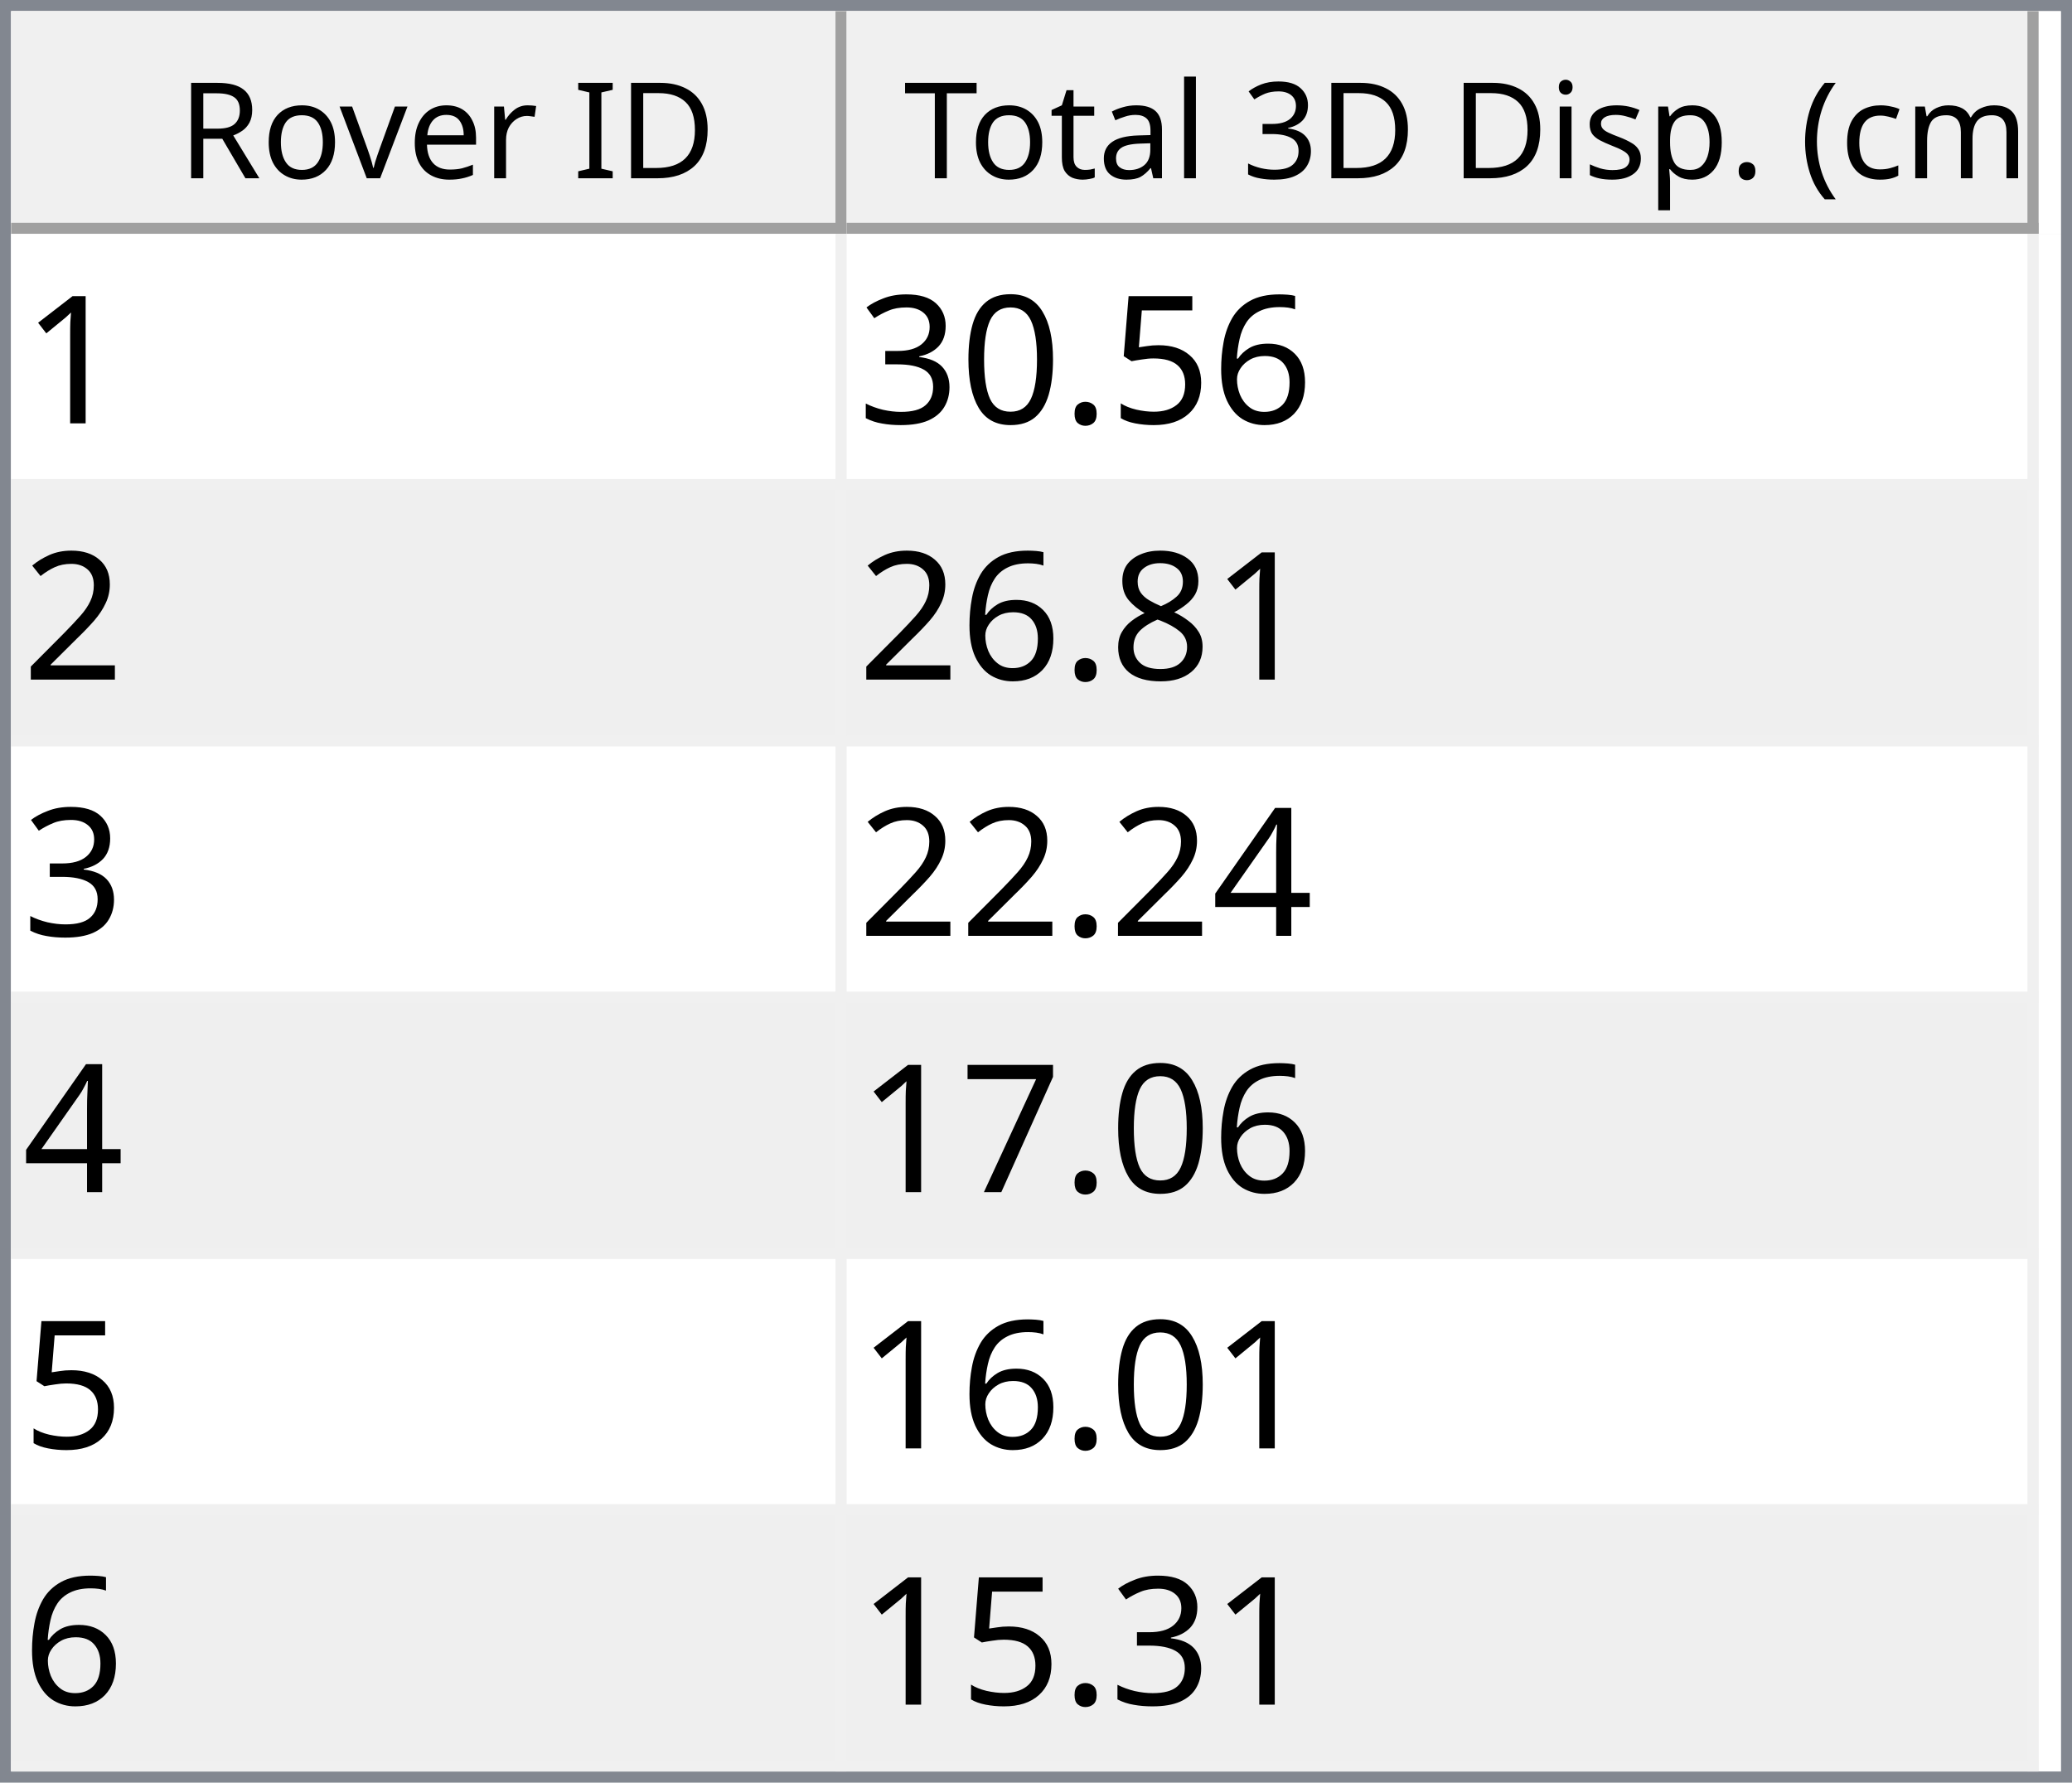
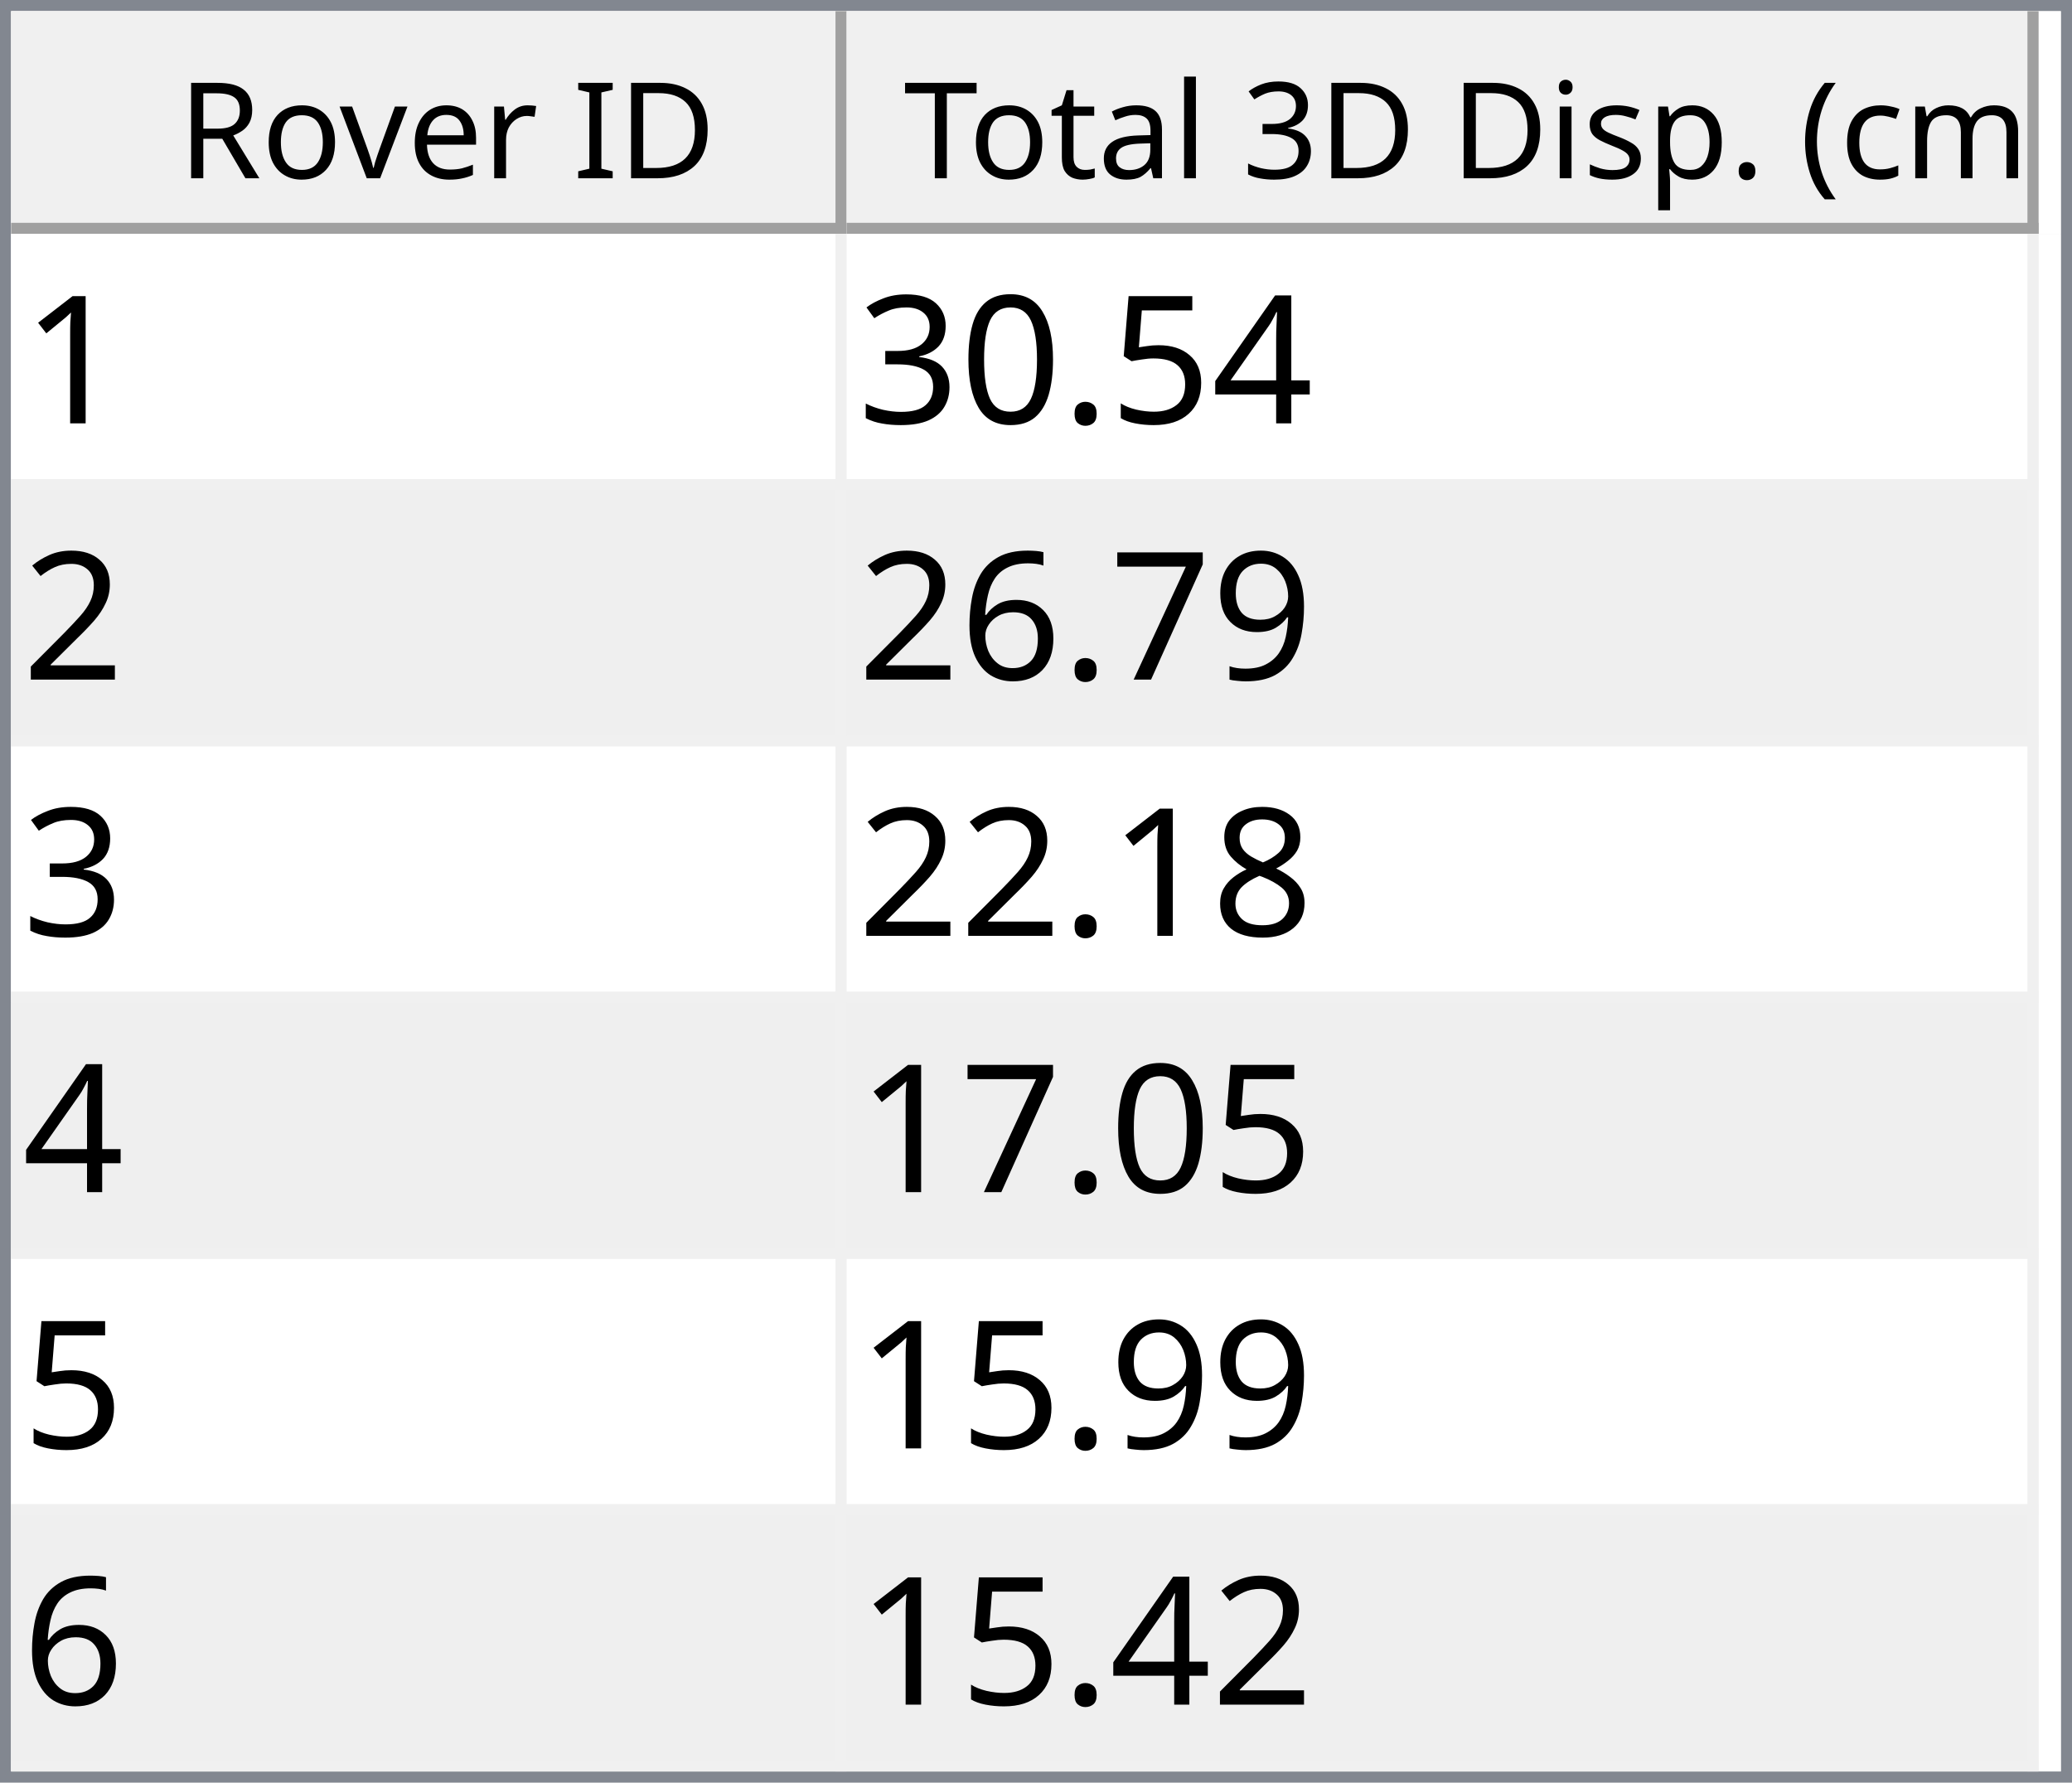
<svg xmlns="http://www.w3.org/2000/svg" style="fill-opacity:1; color-rendering:auto; color-interpolation:auto; text-rendering:auto; stroke:black; stroke-linecap:square; stroke-miterlimit:10; shape-rendering:auto; stroke-opacity:1; fill:black; stroke-dasharray:none; font-weight:normal; stroke-width:1; font-family:'Dialog'; font-style:normal; stroke-linejoin:miter; font-size:12px; stroke-dashoffset:0; image-rendering:auto;" width="186" height="160">
  <defs id="genericDefs" />
  <g>
    <defs id="defs1">
      <clipPath clipPathUnits="userSpaceOnUse" id="clipPath1">
        <path d="M0 0 L186 0 L186 160 L0 160 L0 0 Z" />
      </clipPath>
      <clipPath clipPathUnits="userSpaceOnUse" id="clipPath2">
        <path d="M0 0 L0 160 L186 160 L186 0 Z" />
      </clipPath>
      <clipPath clipPathUnits="userSpaceOnUse" id="clipPath3">
        <path d="M0 0 L0 20 L184 20 L184 0 Z" />
      </clipPath>
      <clipPath clipPathUnits="userSpaceOnUse" id="clipPath4">
        <path d="M0 0 L0 20 L75 20 L75 0 Z" />
      </clipPath>
      <clipPath clipPathUnits="userSpaceOnUse" id="clipPath5">
        <path d="M1 1 L1 19 L74 19 L74 1 Z" />
      </clipPath>
      <clipPath clipPathUnits="userSpaceOnUse" id="clipPath6">
        <path d="M0 0 L0 18 L73 18 L73 0 Z" />
      </clipPath>
      <clipPath clipPathUnits="userSpaceOnUse" id="clipPath7">
        <path d="M-0.5 -0.5 L-0.5 19.5 L74.5 19.5 L74.5 -0.5 Z" />
      </clipPath>
      <clipPath clipPathUnits="userSpaceOnUse" id="clipPath8">
        <path d="M0 0 L0 20 L107 20 L107 0 Z" />
      </clipPath>
      <clipPath clipPathUnits="userSpaceOnUse" id="clipPath9">
        <path d="M1 1 L1 19 L106 19 L106 1 Z" />
      </clipPath>
      <clipPath clipPathUnits="userSpaceOnUse" id="clipPath10">
        <path d="M0 0 L0 18 L105 18 L105 0 Z" />
      </clipPath>
      <clipPath clipPathUnits="userSpaceOnUse" id="clipPath11">
        <path d="M-0.5 -0.5 L-0.5 19.5 L106.5 19.5 L106.5 -0.5 Z" />
      </clipPath>
      <clipPath clipPathUnits="userSpaceOnUse" id="clipPath12">
        <path d="M0 0 L0 138 L184 138 L184 0 Z" />
      </clipPath>
      <clipPath clipPathUnits="userSpaceOnUse" id="clipPath13">
        <path d="M0 0 L0 138 L182 138 L182 0 Z" />
      </clipPath>
      <clipPath clipPathUnits="userSpaceOnUse" id="clipPath14">
        <path d="M-0.5 -0.5 L-0.5 137.5 L181.5 137.5 L181.5 -0.5 Z" />
      </clipPath>
      <clipPath clipPathUnits="userSpaceOnUse" id="clipPath15">
        <path d="M0 0 L0 22 L74 22 L74 0 Z" />
      </clipPath>
      <clipPath clipPathUnits="userSpaceOnUse" id="clipPath16">
        <path d="M0 0 L0 22 L106 22 L106 0 Z" />
      </clipPath>
      <font horiz-adv-x="64.551" id="font1">
        <font-face ascent="107.91" descent="25.098" units-per-em="100" style="font-style:normal; font-family:Segoe UI; font-weight:normal;" />
        <missing-glyph horiz-adv-x="64.551" d="M8.109 0 L8.109 68.266 L56.453 68.266 L56.453 0 L8.109 0 ZM15.328 7.234 L49.219 7.234 L49.219 61.031 L15.328 61.031 L15.328 7.234 Z" />
        <glyph unicode="D" horiz-adv-x="70.117" d="M9.188 0 L9.188 70.016 L28.516 70.016 Q65.531 70.016 65.531 35.891 Q65.531 19.672 55.25 9.836 Q44.969 0 27.734 0 L9.188 0 ZM17.391 62.594 L17.391 7.422 L27.828 7.422 Q41.609 7.422 49.273 14.797 Q56.938 22.172 56.938 35.688 Q56.938 62.594 28.328 62.594 L17.391 62.594 Z" />
        <glyph unicode="I" horiz-adv-x="26.611" d="M17.391 0 L9.188 0 L9.188 70.016 L17.391 70.016 L17.391 0 Z" />
        <glyph unicode=" " horiz-adv-x="27.393" d="" />
        <glyph unicode="r" horiz-adv-x="34.766" d="M34.188 41.891 Q32.078 43.5 28.125 43.5 Q23 43.5 19.555 38.672 Q16.109 33.844 16.109 25.484 L16.109 0 L8.109 0 L8.109 50 L16.109 50 L16.109 39.703 L16.312 39.703 Q18.016 44.969 21.531 47.922 Q25.047 50.875 29.391 50.875 Q32.516 50.875 34.188 50.203 L34.188 41.891 Z" />
        <glyph unicode="e" horiz-adv-x="52.295" d="M48.297 23 L12.984 23 Q13.188 14.656 17.484 10.109 Q21.781 5.562 29.297 5.562 Q37.75 5.562 44.828 11.141 L44.828 3.609 Q38.234 -1.172 27.391 -1.172 Q16.797 -1.172 10.742 5.641 Q4.688 12.453 4.688 24.812 Q4.688 36.469 11.305 43.82 Q17.922 51.172 27.734 51.172 Q37.547 51.172 42.922 44.828 Q48.297 38.484 48.297 27.203 L48.297 23 ZM40.094 29.781 Q40.047 36.719 36.75 40.578 Q33.453 44.438 27.594 44.438 Q21.922 44.438 17.969 40.383 Q14.016 36.328 13.094 29.781 L40.094 29.781 Z" />
        <glyph unicode="v" horiz-adv-x="47.9" d="M47.406 50 L27.484 0 L19.625 0 L0.688 50 L9.469 50 L22.172 13.672 Q23.578 9.672 23.922 6.688 L24.125 6.688 Q24.609 10.453 25.688 13.484 L38.969 50 L47.406 50 Z" />
        <glyph unicode="o" horiz-adv-x="58.594" d="M29 -1.172 Q17.922 -1.172 11.305 5.836 Q4.688 12.844 4.688 24.422 Q4.688 37.016 11.57 44.094 Q18.453 51.172 30.172 51.172 Q41.359 51.172 47.633 44.289 Q53.906 37.406 53.906 25.203 Q53.906 13.234 47.141 6.031 Q40.375 -1.172 29 -1.172 ZM29.594 44.438 Q21.875 44.438 17.383 39.188 Q12.891 33.938 12.891 24.703 Q12.891 15.828 17.43 10.695 Q21.969 5.562 29.594 5.562 Q37.359 5.562 41.531 10.594 Q45.703 15.625 45.703 24.906 Q45.703 34.281 41.531 39.359 Q37.359 44.438 29.594 44.438 Z" />
        <glyph unicode="R" horiz-adv-x="59.814" d="M59.375 0 L49.609 0 L37.891 19.625 Q36.281 22.359 34.766 24.289 Q33.25 26.219 31.664 27.438 Q30.078 28.656 28.25 29.219 Q26.422 29.781 24.125 29.781 L17.391 29.781 L17.391 0 L9.188 0 L9.188 70.016 L30.078 70.016 Q34.672 70.016 38.555 68.867 Q42.438 67.719 45.289 65.375 Q48.141 63.031 49.758 59.547 Q51.375 56.062 51.375 51.375 Q51.375 47.703 50.273 44.656 Q49.172 41.609 47.148 39.211 Q45.125 36.812 42.266 35.133 Q39.406 33.453 35.844 32.516 L35.844 32.328 Q37.594 31.547 38.891 30.547 Q40.188 29.547 41.359 28.18 Q42.531 26.812 43.68 25.078 Q44.828 23.344 46.234 21.047 L59.375 0 ZM17.391 62.594 L17.391 37.203 L28.516 37.203 Q31.594 37.203 34.203 38.133 Q36.812 39.062 38.719 40.797 Q40.625 42.531 41.703 45.047 Q42.781 47.562 42.781 50.688 Q42.781 56.297 39.141 59.445 Q35.5 62.594 28.609 62.594 L17.391 62.594 Z" />
        <glyph unicode=")" horiz-adv-x="30.176" d="M8.297 -15.922 L1.172 -15.922 Q16.406 2.344 16.406 26.812 Q16.406 51.469 1.078 70.016 L8.297 70.016 Q23.531 52.156 23.531 26.703 Q23.531 1.375 8.297 -15.922 Z" />
        <glyph unicode="m" horiz-adv-x="86.133" d="M79.109 0 L71.094 0 L71.094 28.719 Q71.094 37.016 68.531 40.727 Q65.969 44.438 59.906 44.438 Q54.781 44.438 51.195 39.75 Q47.609 35.062 47.609 28.516 L47.609 0 L39.594 0 L39.594 29.688 Q39.594 44.438 28.219 44.438 Q22.953 44.438 19.531 40.016 Q16.109 35.594 16.109 28.516 L16.109 0 L8.109 0 L8.109 50 L16.109 50 L16.109 42.094 L16.312 42.094 Q21.625 51.172 31.844 51.172 Q36.969 51.172 40.773 48.312 Q44.578 45.453 46 40.828 Q51.562 51.172 62.594 51.172 Q79.109 51.172 79.109 30.812 L79.109 0 Z" />
        <glyph unicode="c" horiz-adv-x="46.191" d="M42.188 2.297 Q36.422 -1.172 28.516 -1.172 Q17.828 -1.172 11.258 5.789 Q4.688 12.75 4.688 23.828 Q4.688 36.188 11.766 43.68 Q18.844 51.172 30.672 51.172 Q37.25 51.172 42.281 48.734 L42.281 40.531 Q36.719 44.438 30.375 44.438 Q22.703 44.438 17.797 38.945 Q12.891 33.453 12.891 24.516 Q12.891 15.719 17.508 10.641 Q22.125 5.562 29.891 5.562 Q36.422 5.562 42.188 9.906 L42.188 2.297 Z" />
        <glyph unicode="(" horiz-adv-x="30.176" d="M29.109 -15.922 L21.969 -15.922 Q6.844 1.375 6.844 26.703 Q6.844 52.156 21.969 70.016 L29.203 70.016 Q13.875 51.469 13.875 26.812 Q13.875 2.344 29.109 -15.922 Z" />
        <glyph unicode="." horiz-adv-x="21.68" d="M10.891 -1.078 Q8.641 -1.078 7.055 0.539 Q5.469 2.156 5.469 4.391 Q5.469 6.641 7.055 8.273 Q8.641 9.906 10.891 9.906 Q13.188 9.906 14.797 8.273 Q16.406 6.641 16.406 4.391 Q16.406 2.156 14.797 0.539 Q13.188 -1.078 10.891 -1.078 Z" />
        <glyph unicode="p" horiz-adv-x="58.789" d="M16.312 7.234 L16.109 7.234 L16.109 -23 L8.109 -23 L8.109 50 L16.109 50 L16.109 41.219 L16.312 41.219 Q22.219 51.172 33.594 51.172 Q43.266 51.172 48.688 44.461 Q54.109 37.75 54.109 26.469 Q54.109 13.922 48 6.375 Q41.891 -1.172 31.297 -1.172 Q21.578 -1.172 16.312 7.234 ZM16.109 27.391 L16.109 20.406 Q16.109 14.203 20.141 9.883 Q24.172 5.562 30.375 5.562 Q37.641 5.562 41.773 11.133 Q45.906 16.703 45.906 26.609 Q45.906 34.969 42.047 39.703 Q38.188 44.438 31.594 44.438 Q24.609 44.438 20.359 39.578 Q16.109 34.719 16.109 27.391 Z" />
        <glyph unicode="s" horiz-adv-x="42.432" d="M5.078 1.812 L5.078 10.406 Q11.625 5.562 19.484 5.562 Q30.031 5.562 30.031 12.594 Q30.031 14.594 29.125 15.992 Q28.219 17.391 26.68 18.461 Q25.141 19.531 23.07 20.383 Q21 21.234 18.609 22.172 Q15.281 23.484 12.766 24.828 Q10.25 26.172 8.57 27.859 Q6.891 29.547 6.031 31.695 Q5.172 33.844 5.172 36.719 Q5.172 40.234 6.789 42.945 Q8.406 45.656 11.086 47.484 Q13.766 49.312 17.211 50.242 Q20.656 51.172 24.312 51.172 Q30.812 51.172 35.938 48.922 L35.938 40.828 Q30.422 44.438 23.25 44.438 Q21 44.438 19.195 43.922 Q17.391 43.406 16.094 42.477 Q14.797 41.547 14.086 40.258 Q13.375 38.969 13.375 37.406 Q13.375 35.453 14.086 34.133 Q14.797 32.812 16.164 31.789 Q17.531 30.766 19.484 29.938 Q21.438 29.109 23.922 28.125 Q27.25 26.859 29.883 25.516 Q32.516 24.172 34.375 22.484 Q36.234 20.797 37.234 18.602 Q38.234 16.406 38.234 13.375 Q38.234 9.672 36.602 6.938 Q34.969 4.203 32.234 2.398 Q29.5 0.594 25.93 -0.289 Q22.359 -1.172 18.453 -1.172 Q10.75 -1.172 5.078 1.812 Z" />
        <glyph unicode="i" horiz-adv-x="24.219" d="M12.203 62.703 Q10.062 62.703 8.547 64.164 Q7.031 65.625 7.031 67.875 Q7.031 70.125 8.547 71.609 Q10.062 73.094 12.203 73.094 Q14.406 73.094 15.945 71.609 Q17.484 70.125 17.484 67.875 Q17.484 65.719 15.945 64.211 Q14.406 62.703 12.203 62.703 ZM16.109 0 L8.109 0 L8.109 50 L16.109 50 L16.109 0 Z" />
        <glyph unicode="3" horiz-adv-x="53.906" d="M46.531 19.828 Q46.531 15.094 44.75 11.211 Q42.969 7.328 39.719 4.57 Q36.469 1.812 31.93 0.297 Q27.391 -1.219 21.922 -1.219 Q11.922 -1.219 6 2.594 L6 11.188 Q13.094 5.609 22.219 5.609 Q25.875 5.609 28.828 6.539 Q31.781 7.469 33.906 9.227 Q36.031 10.984 37.18 13.477 Q38.328 15.969 38.328 19.094 Q38.328 32.812 18.797 32.812 L12.984 32.812 L12.984 39.594 L18.5 39.594 Q35.797 39.594 35.797 52.484 Q35.797 64.406 22.609 64.406 Q15.188 64.406 8.688 59.422 L8.688 67.188 Q15.375 71.188 24.609 71.188 Q29 71.188 32.57 69.969 Q36.141 68.75 38.68 66.555 Q41.219 64.359 42.609 61.281 Q44 58.203 44 54.5 Q44 40.672 30.031 36.719 L30.031 36.531 Q33.594 36.141 36.625 34.797 Q39.656 33.453 41.852 31.305 Q44.047 29.156 45.289 26.25 Q46.531 23.344 46.531 19.828 Z" />
        <glyph unicode="l" horiz-adv-x="24.219" d="M16.109 0 L8.109 0 L8.109 74.031 L16.109 74.031 L16.109 0 Z" />
        <glyph unicode="a" horiz-adv-x="50.879" d="M43.891 0 L35.891 0 L35.891 7.812 L35.688 7.812 Q30.469 -1.172 20.312 -1.172 Q12.844 -1.172 8.617 2.781 Q4.391 6.734 4.391 13.281 Q4.391 27.297 20.906 29.594 L35.891 31.688 Q35.891 44.438 25.594 44.438 Q16.547 44.438 9.281 38.281 L9.281 46.484 Q16.656 51.172 26.266 51.172 Q43.891 51.172 43.891 32.516 L43.891 0 ZM35.891 25.297 L23.828 23.641 Q18.266 22.859 15.43 20.875 Q12.594 18.891 12.594 13.875 Q12.594 10.203 15.211 7.883 Q17.828 5.562 22.172 5.562 Q28.125 5.562 32.008 9.742 Q35.891 13.922 35.891 20.312 L35.891 25.297 Z" />
        <glyph unicode="t" horiz-adv-x="33.887" d="M31.297 0.484 Q28.469 -1.078 23.828 -1.078 Q10.688 -1.078 10.688 13.578 L10.688 43.172 L2.094 43.172 L2.094 50 L10.688 50 L10.688 62.203 L18.703 64.797 L18.703 50 L31.297 50 L31.297 43.172 L18.703 43.172 L18.703 14.984 Q18.703 9.969 20.414 7.82 Q22.125 5.672 26.078 5.672 Q29.109 5.672 31.297 7.328 L31.297 0.484 Z" />
        <glyph unicode="T" horiz-adv-x="52.393" d="M50.594 62.594 L30.375 62.594 L30.375 0 L22.172 0 L22.172 62.594 L2 62.594 L2 70.016 L50.594 70.016 L50.594 62.594 Z" />
      </font>
      <font horiz-adv-x="75.0" id="font2">
        <font-face ascent="100.537" descent="21.973" units-per-em="100" style="font-style:normal; font-family:sans-serif; font-weight:normal;" />
        <missing-glyph horiz-adv-x="75.0" d="M12.5 0 L12.5 62.5 L62.5 62.5 L62.5 0 L12.5 0 ZM14.062 1.562 L60.938 1.562 L60.938 60.938 L14.062 60.938 L14.062 1.562 Z" />
        <glyph unicode="1" horiz-adv-x="55.615" d="M37.25 0 L28.469 0 L28.469 56 Q25.297 52.984 20.141 49.953 Q14.984 46.922 10.891 45.406 L10.891 53.906 Q18.266 57.375 23.781 62.305 Q29.297 67.234 31.594 71.875 L37.25 71.875 L37.25 0 Z" />
-         <glyph unicode="6" horiz-adv-x="55.615" d="M49.75 54.047 L41.016 53.375 Q39.844 58.547 37.703 60.891 Q34.125 64.656 28.906 64.656 Q24.703 64.656 21.531 62.312 Q17.391 59.281 14.992 53.469 Q12.594 47.656 12.5 36.922 Q15.672 41.75 20.266 44.094 Q24.859 46.438 29.891 46.438 Q38.672 46.438 44.852 39.969 Q51.031 33.5 51.031 23.25 Q51.031 16.5 48.125 10.719 Q45.219 4.938 40.141 1.859 Q35.062 -1.219 28.609 -1.219 Q17.625 -1.219 10.695 6.859 Q3.766 14.938 3.766 33.5 Q3.766 54.25 11.422 63.672 Q18.109 71.875 29.438 71.875 Q37.891 71.875 43.289 67.141 Q48.688 62.406 49.75 54.047 ZM13.875 23.188 Q13.875 18.656 15.797 14.508 Q17.719 10.359 21.188 8.18 Q24.656 6 28.469 6 Q34.031 6 38.039 10.492 Q42.047 14.984 42.047 22.703 Q42.047 30.125 38.086 34.398 Q34.125 38.672 28.125 38.672 Q22.172 38.672 18.023 34.398 Q13.875 30.125 13.875 23.188 Z" />
+         <glyph unicode="4" horiz-adv-x="55.615" d="M32.328 0 L32.328 17.141 L1.266 17.141 L1.266 25.203 L33.938 71.578 L41.109 71.578 L41.109 25.203 L50.781 25.203 L50.781 17.141 L41.109 17.141 L41.109 0 L32.328 0 ZM32.328 25.203 L32.328 57.469 L9.906 25.203 L32.328 25.203 Z" />
        <glyph unicode="5" horiz-adv-x="55.615" d="M4.156 18.75 L13.375 19.531 Q14.406 12.797 18.141 9.398 Q21.875 6 27.156 6 Q33.5 6 37.891 10.789 Q42.281 15.578 42.281 23.484 Q42.281 31 38.062 35.352 Q33.844 39.703 27 39.703 Q22.75 39.703 19.336 37.773 Q15.922 35.844 13.969 32.766 L5.719 33.844 L12.641 70.609 L48.25 70.609 L48.25 62.203 L19.672 62.203 L15.828 42.969 Q22.266 47.469 29.344 47.469 Q38.719 47.469 45.164 40.969 Q51.609 34.469 51.609 24.266 Q51.609 14.547 45.953 7.469 Q39.062 -1.219 27.156 -1.219 Q17.391 -1.219 11.211 4.25 Q5.031 9.719 4.156 18.75 Z" />
        <glyph unicode="." horiz-adv-x="27.783" d="M9.078 0 L9.078 10.016 L19.094 10.016 L19.094 0 L9.078 0 Z" />
        <glyph unicode="0" horiz-adv-x="55.615" d="M4.156 35.297 Q4.156 48 6.766 55.742 Q9.375 63.484 14.523 67.68 Q19.672 71.875 27.484 71.875 Q33.25 71.875 37.594 69.555 Q41.938 67.234 44.773 62.867 Q47.609 58.5 49.219 52.227 Q50.828 45.953 50.828 35.297 Q50.828 22.703 48.242 14.969 Q45.656 7.234 40.508 3.008 Q35.359 -1.219 27.484 -1.219 Q17.141 -1.219 11.234 6.203 Q4.156 15.141 4.156 35.297 ZM13.188 35.297 Q13.188 17.672 17.312 11.836 Q21.438 6 27.484 6 Q33.547 6 37.672 11.859 Q41.797 17.719 41.797 35.297 Q41.797 52.984 37.672 58.789 Q33.547 64.594 27.391 64.594 Q21.344 64.594 17.719 59.469 Q13.188 52.938 13.188 35.297 Z" />
        <glyph unicode="3" horiz-adv-x="55.615" d="M4.203 18.891 L12.984 20.062 Q14.5 12.594 18.141 9.297 Q21.781 6 27 6 Q33.203 6 37.477 10.297 Q41.75 14.594 41.75 20.953 Q41.75 27 37.797 30.93 Q33.844 34.859 27.734 34.859 Q25.25 34.859 21.531 33.891 L22.516 41.609 Q23.391 41.5 23.922 41.5 Q29.547 41.5 34.039 44.43 Q38.531 47.359 38.531 53.469 Q38.531 58.297 35.258 61.477 Q31.984 64.656 26.812 64.656 Q21.688 64.656 18.266 61.43 Q14.844 58.203 13.875 51.766 L5.078 53.328 Q6.688 62.156 12.398 67.016 Q18.109 71.875 26.609 71.875 Q32.469 71.875 37.398 69.359 Q42.328 66.844 44.945 62.5 Q47.562 58.156 47.562 53.266 Q47.562 48.641 45.07 44.828 Q42.578 41.016 37.703 38.766 Q44.047 37.312 47.562 32.695 Q51.078 28.078 51.078 21.141 Q51.078 11.766 44.242 5.25 Q37.406 -1.266 26.953 -1.266 Q17.531 -1.266 11.305 4.352 Q5.078 9.969 4.203 18.891 Z" />
        <glyph unicode="2" horiz-adv-x="55.615" d="M50.344 8.453 L50.344 0 L3.031 0 Q2.938 3.172 4.047 6.109 Q5.859 10.938 9.836 15.625 Q13.812 20.312 21.344 26.469 Q33.016 36.031 37.117 41.625 Q41.219 47.219 41.219 52.203 Q41.219 57.422 37.477 61.008 Q33.734 64.594 27.734 64.594 Q21.391 64.594 17.578 60.789 Q13.766 56.984 13.719 50.25 L4.688 51.172 Q5.609 61.281 11.664 66.578 Q17.719 71.875 27.938 71.875 Q38.234 71.875 44.242 66.164 Q50.25 60.453 50.25 52 Q50.25 47.703 48.492 43.555 Q46.734 39.406 42.656 34.812 Q38.578 30.219 29.109 22.219 Q21.188 15.578 18.945 13.211 Q16.703 10.844 15.234 8.453 L50.344 8.453 Z" />
+         <glyph unicode="9" horiz-adv-x="55.615" d="M5.469 16.547 L13.922 17.328 Q14.984 11.375 18.016 8.688 Q21.047 6 25.781 6 Q29.828 6 32.883 7.859 Q35.938 9.719 37.891 12.82 Q39.844 15.922 41.164 21.195 Q42.484 26.469 42.484 31.938 Q42.484 32.516 42.438 33.688 Q39.797 29.5 35.234 26.883 Q30.672 24.266 25.344 24.266 Q16.453 24.266 10.305 30.711 Q4.156 37.156 4.156 47.703 Q4.156 58.594 10.578 65.234 Q17 71.875 26.656 71.875 Q33.641 71.875 39.43 68.117 Q45.219 64.359 48.219 57.398 Q51.219 50.438 51.219 37.25 Q51.219 23.531 48.242 15.406 Q45.266 7.281 39.383 3.031 Q33.5 -1.219 25.594 -1.219 Q17.188 -1.219 11.867 3.445 Q6.547 8.109 5.469 16.547 ZM41.453 48.141 Q41.453 55.719 37.43 60.156 Q33.406 64.594 27.734 64.594 Q21.875 64.594 17.531 59.812 Q13.188 55.031 13.188 47.406 Q13.188 40.578 17.312 36.305 Q21.438 32.031 27.484 32.031 Q33.594 32.031 37.523 36.305 Q41.453 40.578 41.453 48.141 Z" />
+         <glyph unicode="7" horiz-adv-x="55.615" d="M4.734 62.203 L4.734 70.656 L51.078 70.656 L51.078 63.812 Q44.234 56.547 37.523 44.484 Q30.812 32.422 27.156 19.672 Q24.516 10.688 23.781 0 L14.75 0 Q14.891 8.453 18.062 20.414 Q21.234 32.375 27.172 43.484 Q33.109 54.594 39.797 62.203 L4.734 62.203 Z" />
+         <glyph unicode="6" horiz-adv-x="55.615" d="M49.75 54.047 L41.016 53.375 Q39.844 58.547 37.703 60.891 Q34.125 64.656 28.906 64.656 Q24.703 64.656 21.531 62.312 Q17.391 59.281 14.992 53.469 Q12.594 47.656 12.5 36.922 Q15.672 41.75 20.266 44.094 Q24.859 46.438 29.891 46.438 Q38.672 46.438 44.852 39.969 Q51.031 33.5 51.031 23.25 Q51.031 16.5 48.125 10.719 Q45.219 4.938 40.141 1.859 Q35.062 -1.219 28.609 -1.219 Q17.625 -1.219 10.695 6.859 Q3.766 14.938 3.766 33.5 Q3.766 54.25 11.422 63.672 Q18.109 71.875 29.438 71.875 Q37.891 71.875 43.289 67.141 Q48.688 62.406 49.75 54.047 ZM13.875 23.188 Q13.875 18.656 15.797 14.508 Q17.719 10.359 21.188 8.18 Q24.656 6 28.469 6 Q34.031 6 38.039 10.492 Q42.047 14.984 42.047 22.703 Q42.047 30.125 38.086 34.398 Q34.125 38.672 28.125 38.672 Q22.172 38.672 18.023 34.398 Q13.875 30.125 13.875 23.188 Z" />
        <glyph unicode="8" horiz-adv-x="55.615" d="M17.672 38.812 Q12.203 40.828 9.57 44.539 Q6.938 48.25 6.938 53.422 Q6.938 61.234 12.555 66.555 Q18.172 71.875 27.484 71.875 Q36.859 71.875 42.578 66.43 Q48.297 60.984 48.297 53.172 Q48.297 48.188 45.68 44.508 Q43.062 40.828 37.75 38.812 Q44.344 36.672 47.781 31.883 Q51.219 27.094 51.219 20.453 Q51.219 11.281 44.727 5.031 Q38.234 -1.219 27.641 -1.219 Q17.047 -1.219 10.547 5.055 Q4.047 11.328 4.047 20.703 Q4.047 27.688 7.594 32.398 Q11.141 37.109 17.672 38.812 ZM15.922 53.719 Q15.922 48.641 19.195 45.414 Q22.469 42.188 27.688 42.188 Q32.766 42.188 36.016 45.383 Q39.266 48.578 39.266 53.219 Q39.266 58.062 35.914 61.359 Q32.562 64.656 27.594 64.656 Q22.562 64.656 19.242 61.43 Q15.922 58.203 15.922 53.719 ZM13.094 20.656 Q13.094 16.891 14.875 13.375 Q16.656 9.859 20.172 7.93 Q23.688 6 27.734 6 Q34.031 6 38.133 10.055 Q42.234 14.109 42.234 20.359 Q42.234 26.703 38.016 30.859 Q33.797 35.016 27.438 35.016 Q21.234 35.016 17.164 30.914 Q13.094 26.812 13.094 20.656 Z" />
-         <glyph unicode="4" horiz-adv-x="55.615" d="M32.328 0 L32.328 17.141 L1.266 17.141 L1.266 25.203 L33.938 71.578 L41.109 71.578 L41.109 25.203 L50.781 25.203 L50.781 17.141 L41.109 17.141 L41.109 0 L32.328 0 ZM32.328 25.203 L32.328 57.469 L9.906 25.203 L32.328 25.203 Z" />
-         <glyph unicode="7" horiz-adv-x="55.615" d="M4.734 62.203 L4.734 70.656 L51.078 70.656 L51.078 63.812 Q44.234 56.547 37.523 44.484 Q30.812 32.422 27.156 19.672 Q24.516 10.688 23.781 0 L14.75 0 Q14.891 8.453 18.062 20.414 Q21.234 32.375 27.172 43.484 Q33.109 54.594 39.797 62.203 L4.734 62.203 Z" />
      </font>
    </defs>
    <g style="fill:white; stroke:white;">
      <rect x="0" y="0" width="186" style="clip-path:url(#clipPath1); stroke:none;" height="160" />
    </g>
    <g style="fill:white; text-rendering:optimizeSpeed; color-rendering:optimizeSpeed; image-rendering:optimizeSpeed; shape-rendering:crispEdges; stroke:white; color-interpolation:sRGB;">
      <rect x="0" width="186" height="160" y="0" style="stroke:none;" />
      <path style="stroke:none;" d="M0 160 L186 160 L186 0 L0 0 Z" />
    </g>
    <g style="fill:rgb(240,240,240); font-family:'Segoe UI'; stroke:rgb(240,240,240);">
      <rect x="0" y="0" width="186" style="clip-path:url(#clipPath2); stroke:none;" height="160" />
    </g>
    <g style="fill:rgb(130,135,144); font-family:'Segoe UI'; stroke:rgb(130,135,144);">
      <path d="M0 0 L186 0 L186 160 L0 160 L0 0 ZM1 1 L185 1 L185 159 L1 159 L1 1 Z" style="fill-rule:evenodd; clip-path:url(#clipPath2); stroke:none;" />
    </g>
    <g style="fill:white; font-family:'Segoe UI'; stroke:white;" transform="translate(1,1)">
      <rect x="0" y="0" width="184" style="clip-path:url(#clipPath3); stroke:none;" height="20" />
    </g>
    <g style="fill:rgb(240,240,240); font-family:'Segoe UI'; stroke:rgb(240,240,240);" transform="translate(1,1)">
      <rect x="0" y="0" width="75" style="clip-path:url(#clipPath4); stroke:none;" height="20" />
    </g>
    <g style="font-family:'Segoe UI';" transform="translate(2,2)">
      <text x="14" xml:space="preserve" y="14" style="clip-path:url(#clipPath6); stroke:none;">Rover ID</text>
    </g>
    <g style="fill:rgb(160,160,160); font-family:'Segoe UI'; stroke:rgb(160,160,160); stroke-linejoin:bevel;" transform="translate(1.5,1.5)">
      <line x1="74" x2="74" y1="0" style="fill:none; clip-path:url(#clipPath7);" y2="19" />
    </g>
    <g style="fill:rgb(160,160,160); font-family:'Segoe UI'; stroke:rgb(160,160,160); stroke-linejoin:bevel;" transform="matrix(1,0,0,1,1,1) translate(0.5,0.5)">
      <line x1="0" x2="74" y1="19" style="fill:none; clip-path:url(#clipPath7);" y2="19" />
    </g>
    <g style="fill:rgb(240,240,240); font-family:'Segoe UI'; stroke:rgb(240,240,240);" transform="translate(76,1)">
      <rect x="0" y="0" width="107" style="clip-path:url(#clipPath8); stroke:none;" height="20" />
    </g>
    <g style="font-family:'Segoe UI';" transform="translate(77,2)">
      <text x="1" xml:space="preserve" y="14" style="clip-path:url(#clipPath10); stroke:none;"> Total 3D Disp. (cm)</text>
    </g>
    <g style="fill:rgb(160,160,160); font-family:'Segoe UI'; stroke:rgb(160,160,160); stroke-linejoin:bevel;" transform="translate(76.5,1.5)">
      <line x1="106" x2="106" y1="0" style="fill:none; clip-path:url(#clipPath11);" y2="19" />
    </g>
    <g style="fill:rgb(160,160,160); font-family:'Segoe UI'; stroke:rgb(160,160,160); stroke-linejoin:bevel;" transform="matrix(1,0,0,1,76,1) translate(0.5,0.5)">
      <line x1="0" x2="106" y1="19" style="fill:none; clip-path:url(#clipPath11);" y2="19" />
    </g>
    <g style="fill:white; font-family:'Segoe UI'; stroke:white;" transform="translate(1,21)">
      <rect x="0" y="0" width="184" style="clip-path:url(#clipPath12); stroke:none;" height="138" />
    </g>
    <g style="fill:rgb(240,240,240); font-size:16px; font-family:sans-serif; stroke:rgb(240,240,240);" transform="translate(1,21)">
      <rect x="0" y="0" width="182" style="clip-path:url(#clipPath13); stroke:none;" height="138" />
      <line transform="translate(0.5,0.5)" x1="0" x2="181" y1="22" style="clip-path:url(#clipPath14); fill:none; stroke-linejoin:bevel;" y2="22" />
    </g>
    <g transform="matrix(1,0,0,1,1,21) translate(0.5,0.5)" style="fill:rgb(240,240,240); font-size:16px; font-family:sans-serif; stroke:rgb(240,240,240); stroke-linejoin:bevel;">
      <line x1="0" x2="181" y1="45" style="fill:none; clip-path:url(#clipPath14);" y2="45" />
    </g>
    <g transform="matrix(1,0,0,1,1,21) translate(0.5,0.5)" style="fill:rgb(240,240,240); font-size:16px; font-family:sans-serif; stroke:rgb(240,240,240); stroke-linejoin:bevel;">
      <line x1="0" x2="181" y1="68" style="fill:none; clip-path:url(#clipPath14);" y2="68" />
    </g>
    <g transform="matrix(1,0,0,1,1,21) translate(0.5,0.5)" style="fill:rgb(240,240,240); font-size:16px; font-family:sans-serif; stroke:rgb(240,240,240); stroke-linejoin:bevel;">
      <line x1="0" x2="181" y1="91" style="fill:none; clip-path:url(#clipPath14);" y2="91" />
    </g>
    <g transform="matrix(1,0,0,1,1,21) translate(0.5,0.5)" style="fill:rgb(240,240,240); font-size:16px; font-family:sans-serif; stroke:rgb(240,240,240); stroke-linejoin:bevel;">
      <line x1="0" x2="181" y1="114" style="fill:none; clip-path:url(#clipPath14);" y2="114" />
    </g>
    <g transform="matrix(1,0,0,1,1,21) translate(0.5,0.5)" style="fill:rgb(240,240,240); font-size:16px; font-family:sans-serif; stroke:rgb(240,240,240); stroke-linejoin:bevel;">
      <line x1="0" x2="181" y1="137" style="fill:none; clip-path:url(#clipPath14);" y2="137" />
    </g>
    <g transform="matrix(1,0,0,1,1,21) translate(0.5,0.5)" style="fill:rgb(240,240,240); font-size:16px; font-family:sans-serif; stroke:rgb(240,240,240); stroke-linejoin:bevel;">
      <line x1="74" x2="74" y1="0" style="fill:none; clip-path:url(#clipPath14);" y2="137" />
    </g>
    <g transform="matrix(1,0,0,1,1,21) translate(0.5,0.5)" style="fill:rgb(240,240,240); font-size:16px; font-family:sans-serif; stroke:rgb(240,240,240); stroke-linejoin:bevel;">
      <line x1="181" x2="181" y1="0" style="fill:none; clip-path:url(#clipPath14);" y2="137" />
    </g>
    <g style="fill:white; font-size:16px; font-family:sans-serif; stroke:white;" transform="matrix(1,0,0,1,1,21)">
      <rect x="0" y="0" width="74" style="clip-path:url(#clipPath15); stroke:none;" height="22" />
      <text x="1" y="17" style="fill:black; clip-path:url(#clipPath15); stroke:none;" xml:space="preserve">1</text>
    </g>
    <g style="fill:white; font-size:16px; font-family:sans-serif; stroke:white;" transform="matrix(1,0,0,1,1,21) translate(75,0)">
      <rect x="0" y="0" width="106" style="clip-path:url(#clipPath16); stroke:none;" height="22" />
-       <text x="1" y="17" style="fill:black; clip-path:url(#clipPath16); stroke:none;" xml:space="preserve">30.56</text>
+       <text x="1" y="17" style="fill:black; clip-path:url(#clipPath16); stroke:none;" xml:space="preserve">30.54</text>
    </g>
    <g style="fill:rgb(239,239,239); font-size:16px; font-family:sans-serif; stroke:rgb(239,239,239);" transform="matrix(1,0,0,1,1,21) translate(0,23)">
      <rect x="0" y="0" width="74" style="clip-path:url(#clipPath15); stroke:none;" height="22" />
      <text x="1" y="17" style="fill:black; clip-path:url(#clipPath15); stroke:none;" xml:space="preserve">2</text>
    </g>
    <g style="fill:rgb(239,239,239); font-size:16px; font-family:sans-serif; stroke:rgb(239,239,239);" transform="matrix(1,0,0,1,1,21) translate(75,23)">
      <rect x="0" y="0" width="106" style="clip-path:url(#clipPath16); stroke:none;" height="22" />
-       <text x="1" y="17" style="fill:black; clip-path:url(#clipPath16); stroke:none;" xml:space="preserve">26.81</text>
+       <text x="1" y="17" style="fill:black; clip-path:url(#clipPath16); stroke:none;" xml:space="preserve">26.79</text>
    </g>
    <g style="fill:white; font-size:16px; font-family:sans-serif; stroke:white;" transform="matrix(1,0,0,1,1,21) translate(0,46)">
      <rect x="0" y="0" width="74" style="clip-path:url(#clipPath15); stroke:none;" height="22" />
      <text x="1" y="17" style="fill:black; clip-path:url(#clipPath15); stroke:none;" xml:space="preserve">3</text>
    </g>
    <g style="fill:white; font-size:16px; font-family:sans-serif; stroke:white;" transform="matrix(1,0,0,1,1,21) translate(75,46)">
      <rect x="0" y="0" width="106" style="clip-path:url(#clipPath16); stroke:none;" height="22" />
-       <text x="1" y="17" style="fill:black; clip-path:url(#clipPath16); stroke:none;" xml:space="preserve">22.24</text>
+       <text x="1" y="17" style="fill:black; clip-path:url(#clipPath16); stroke:none;" xml:space="preserve">22.18</text>
    </g>
    <g style="fill:rgb(239,239,239); font-size:16px; font-family:sans-serif; stroke:rgb(239,239,239);" transform="matrix(1,0,0,1,1,21) translate(0,69)">
      <rect x="0" y="0" width="74" style="clip-path:url(#clipPath15); stroke:none;" height="22" />
      <text x="1" y="17" style="fill:black; clip-path:url(#clipPath15); stroke:none;" xml:space="preserve">4</text>
    </g>
    <g style="fill:rgb(239,239,239); font-size:16px; font-family:sans-serif; stroke:rgb(239,239,239);" transform="matrix(1,0,0,1,1,21) translate(75,69)">
      <rect x="0" y="0" width="106" style="clip-path:url(#clipPath16); stroke:none;" height="22" />
-       <text x="1" y="17" style="fill:black; clip-path:url(#clipPath16); stroke:none;" xml:space="preserve">17.06</text>
+       <text x="1" y="17" style="fill:black; clip-path:url(#clipPath16); stroke:none;" xml:space="preserve">17.05</text>
    </g>
    <g style="fill:white; font-size:16px; font-family:sans-serif; stroke:white;" transform="matrix(1,0,0,1,1,21) translate(0,92)">
      <rect x="0" y="0" width="74" style="clip-path:url(#clipPath15); stroke:none;" height="22" />
      <text x="1" y="17" style="fill:black; clip-path:url(#clipPath15); stroke:none;" xml:space="preserve">5</text>
    </g>
    <g style="fill:white; font-size:16px; font-family:sans-serif; stroke:white;" transform="matrix(1,0,0,1,1,21) translate(75,92)">
      <rect x="0" y="0" width="106" style="clip-path:url(#clipPath16); stroke:none;" height="22" />
-       <text x="1" y="17" style="fill:black; clip-path:url(#clipPath16); stroke:none;" xml:space="preserve">16.01</text>
+       <text x="1" y="17" style="fill:black; clip-path:url(#clipPath16); stroke:none;" xml:space="preserve">15.99</text>
    </g>
    <g style="fill:rgb(239,239,239); font-size:16px; font-family:sans-serif; stroke:rgb(239,239,239);" transform="matrix(1,0,0,1,1,21) translate(0,115)">
      <rect x="0" y="0" width="74" style="clip-path:url(#clipPath15); stroke:none;" height="22" />
      <text x="1" y="17" style="fill:black; clip-path:url(#clipPath15); stroke:none;" xml:space="preserve">6</text>
    </g>
    <g style="fill:rgb(239,239,239); font-size:16px; font-family:sans-serif; stroke:rgb(239,239,239);" transform="matrix(1,0,0,1,1,21) translate(75,115)">
      <rect x="0" y="0" width="106" style="clip-path:url(#clipPath16); stroke:none;" height="22" />
-       <text x="1" y="17" style="fill:black; clip-path:url(#clipPath16); stroke:none;" xml:space="preserve">15.31</text>
+       <text x="1" y="17" style="fill:black; clip-path:url(#clipPath16); stroke:none;" xml:space="preserve">15.42</text>
    </g>
  </g>
</svg>
